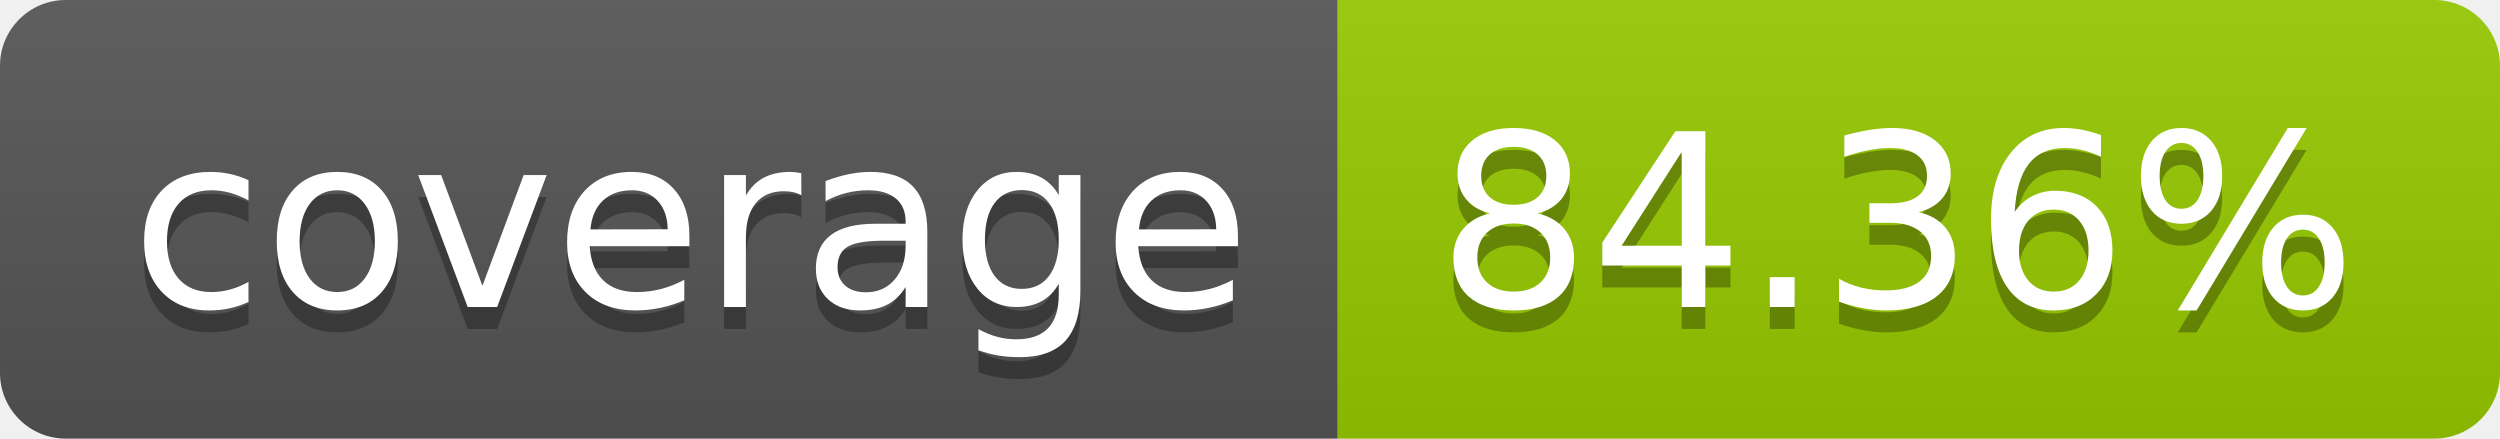
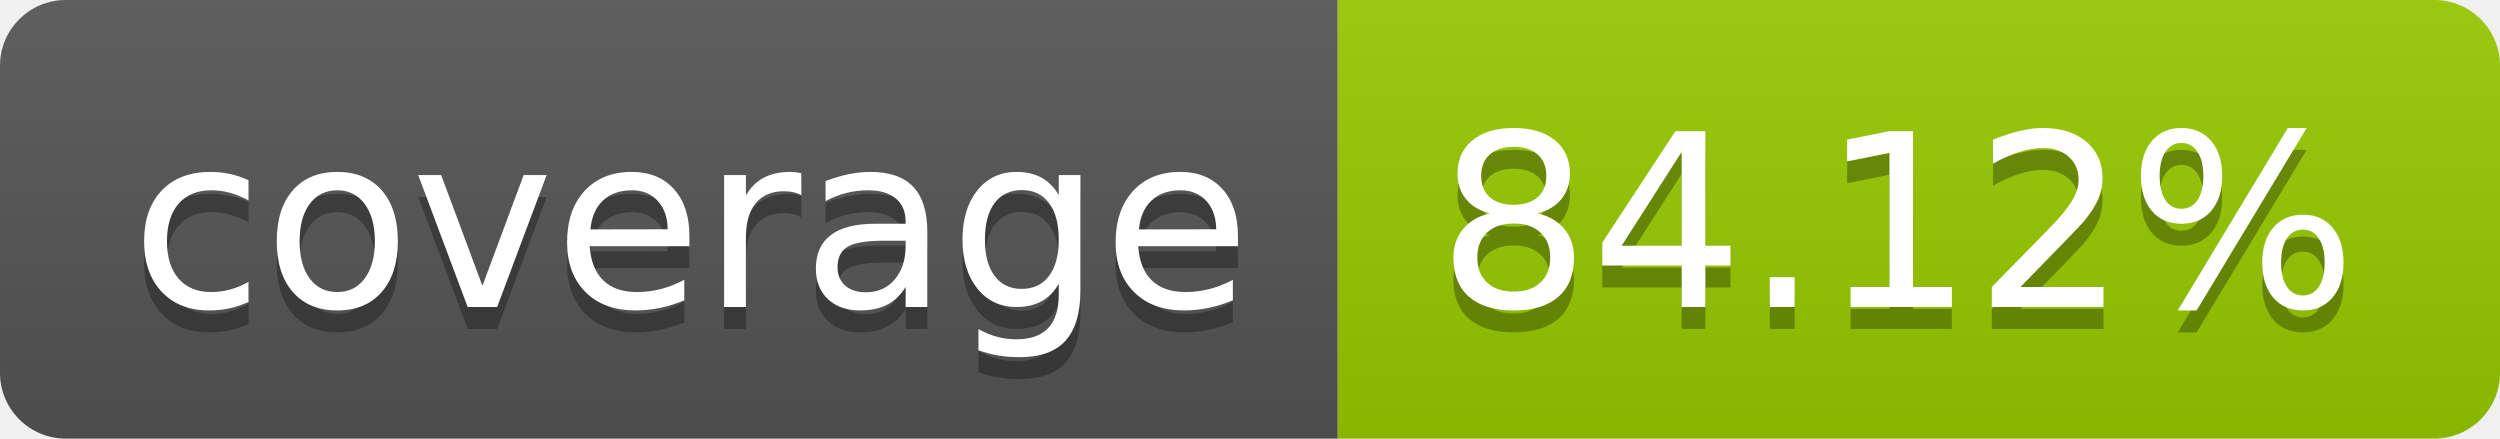
- <svg xmlns="http://www.w3.org/2000/svg" width="114" height="20" role="img" aria-label="coverage: 84.36%">
+ <svg xmlns="http://www.w3.org/2000/svg" width="114" height="20" role="img" aria-label="coverage: 84.12%">
  <linearGradient id="s" x2="0" y2="100%">
    <stop offset="0" stop-color="#bbb" stop-opacity=".1" />
    <stop offset="1" stop-opacity=".1" />
  </linearGradient>
  <clipPath id="r">
    <rect width="114" height="20" rx="3" fill="#fff" />
  </clipPath>
  <g clip-path="url(#r)">
    <rect width="61" height="20" fill="#555" />
    <rect x="61" width="53" height="20" fill="#97ca00" />
    <rect width="114" height="20" fill="url(#s)" />
  </g>
  <g fill="#fff" text-anchor="middle" font-family="Verdana,Geneva,DejaVu Sans,sans-serif" text-rendering="geometricPrecision" font-size="110">
    <text aria-hidden="true" x="315" y="150" fill="#010101" fill-opacity=".3" transform="scale(.1)" textLength="510">coverage</text>
    <text x="315" y="140" transform="scale(.1)" fill="#fff" textLength="510">coverage</text>
-     <text aria-hidden="true" x="865" y="150" fill="#010101" fill-opacity=".3" transform="scale(.1)" textLength="430">84.36%</text>
-     <text x="865" y="140" transform="scale(.1)" fill="#fff" textLength="430">84.36%</text>
+     <text aria-hidden="true" x="865" y="150" fill="#010101" fill-opacity=".3" transform="scale(.1)" textLength="430">84.12%</text>
+     <text x="865" y="140" transform="scale(.1)" fill="#fff" textLength="430">84.12%</text>
  </g>
</svg>
